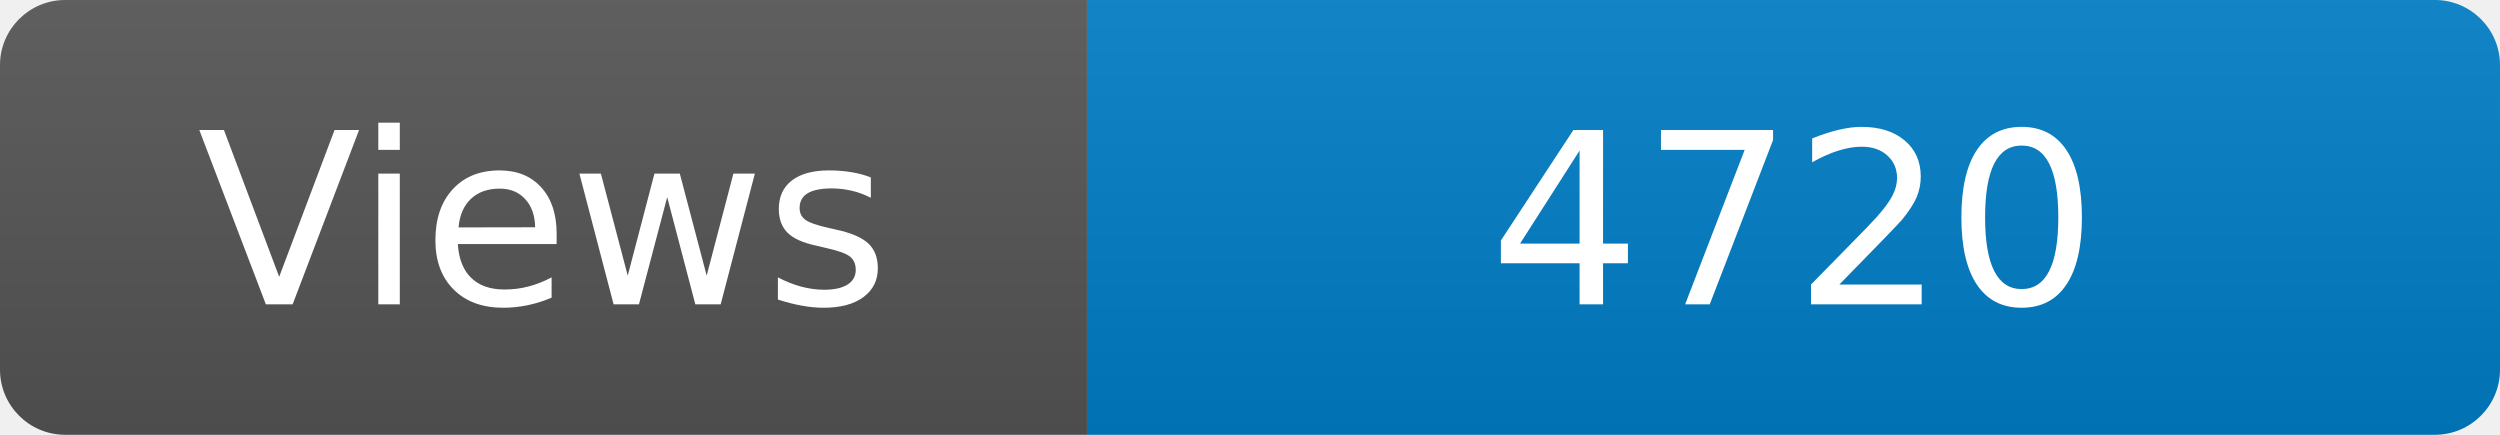
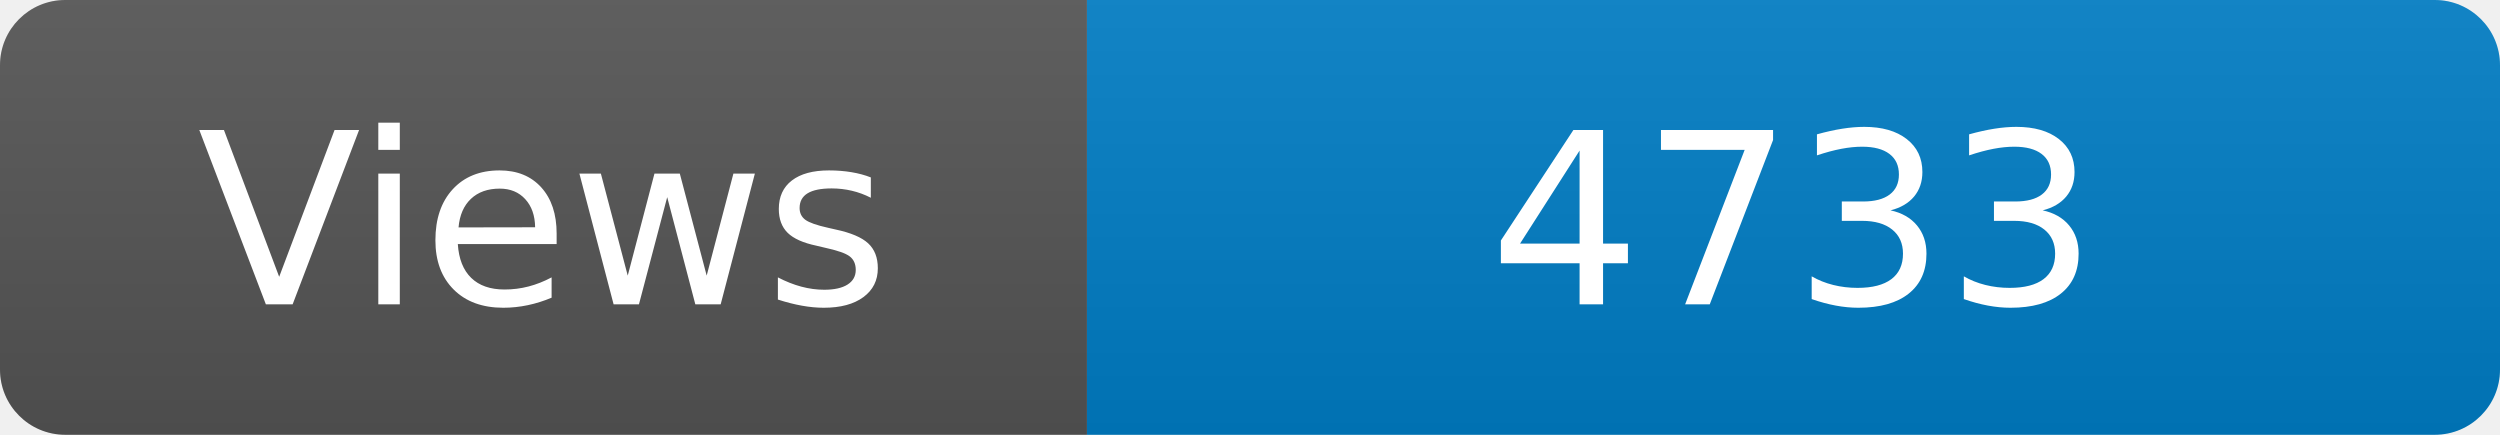
<svg xmlns="http://www.w3.org/2000/svg" width="115" height="20" role="img" aria-label="Maintained?: yes">
  <linearGradient id="s" x2="0" y2="100%">
    <stop offset="0" stop-color="#bbb" stop-opacity=".1" />
    <stop offset="1" stop-opacity=".1" />
  </linearGradient>
  <clipPath id="r">
    <rect width="115" height="20" rx="3" fill="#fff" />
  </clipPath>
  <g clip-path="url(#r)">
    <rect width="50" height="20" fill="#555" />
    <rect x="50" width="160" height="20" fill="#007ec6" />
    <rect width="115" height="20" fill="url(#s)" />
  </g>
  <g fill="#fff" text-anchor="middle" font-family="Verdana,Geneva,DejaVu Sans,sans-serif" font-size="110">
    <text x="250" y="140" transform="scale(.1)" fill="#fff">Views</text>
-     <text x="825" y="140" transform="scale(.1)" fill="#fff">4720</text>
+     <text x="825" y="140" transform="scale(.1)" fill="#fff">4733</text>
  </g>
</svg>
